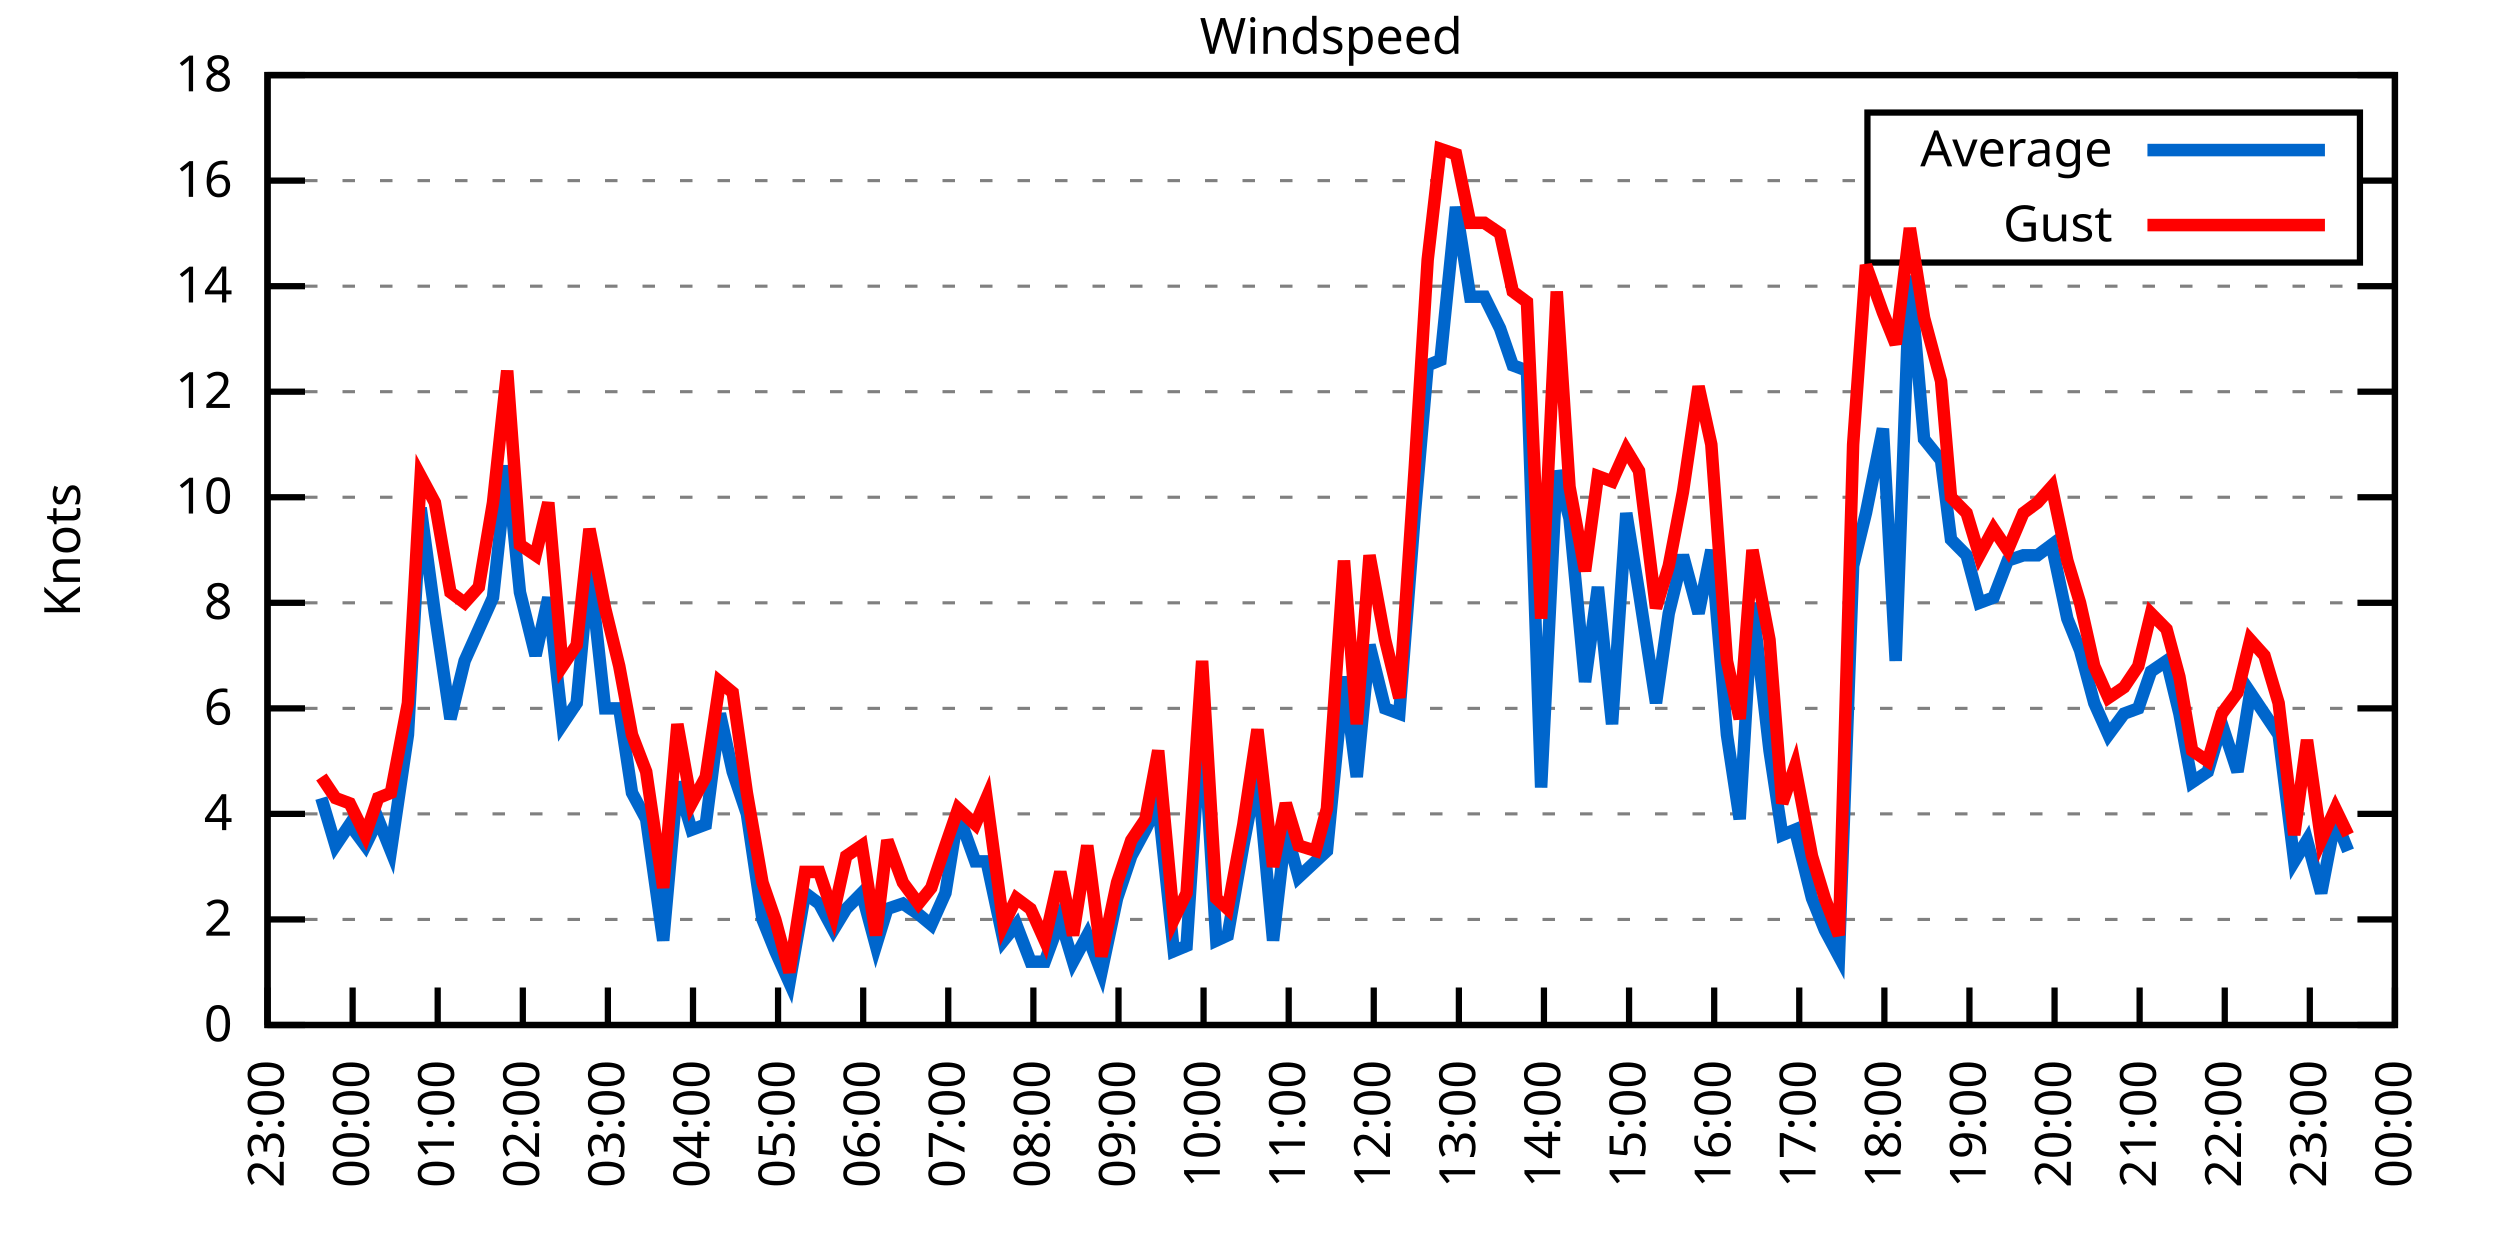
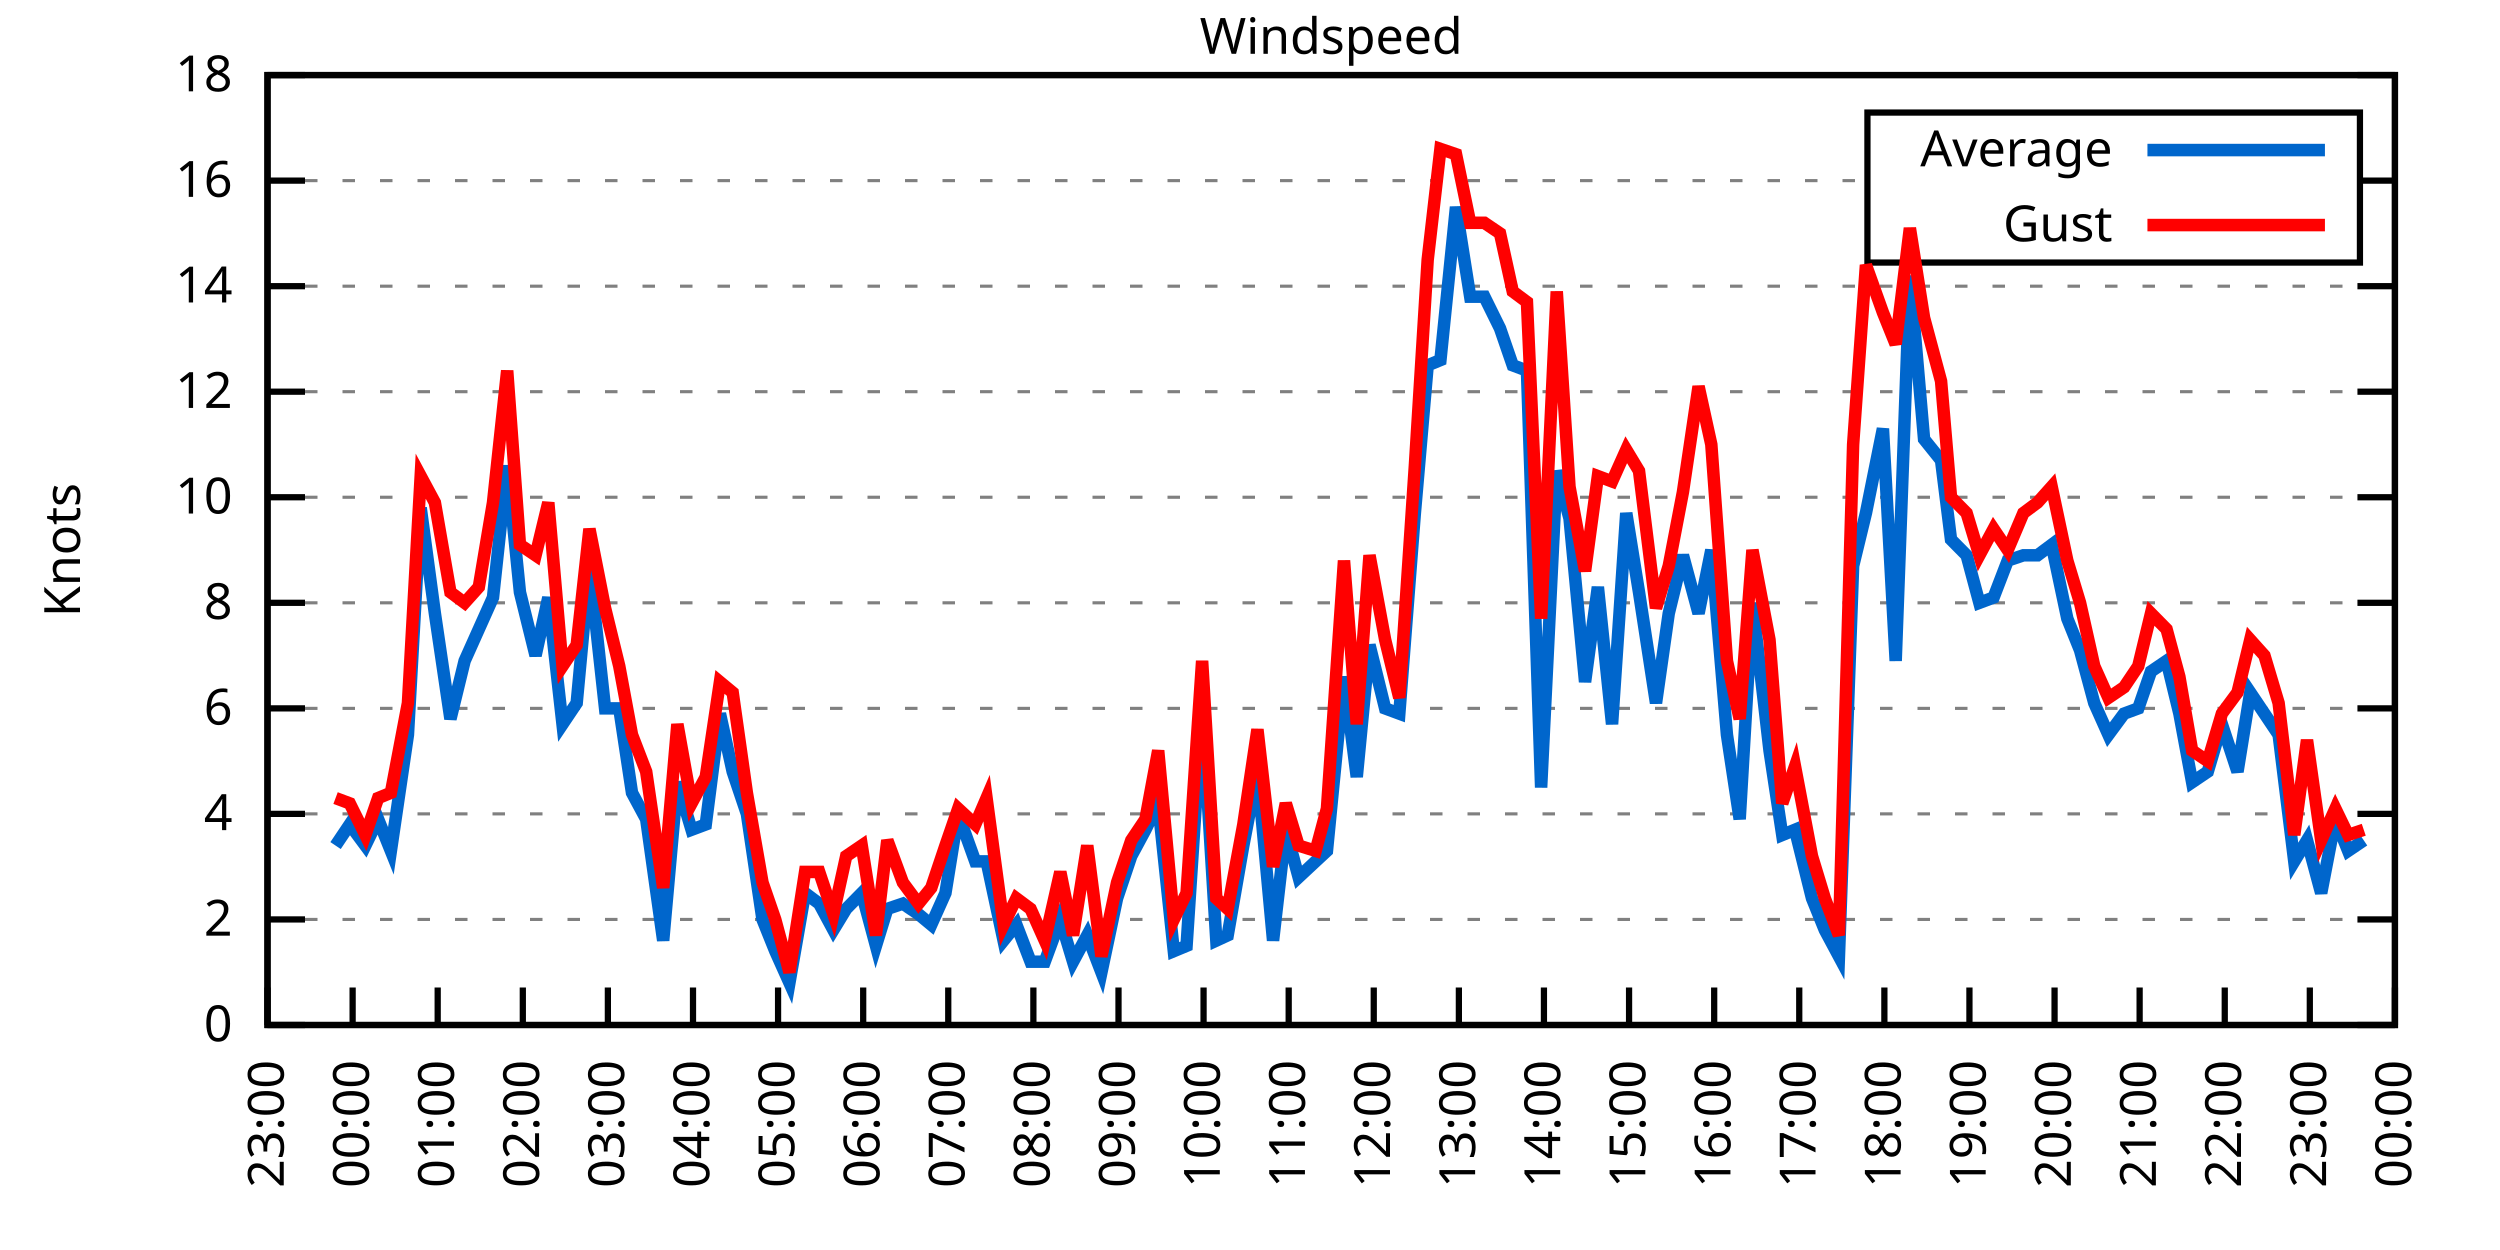
<svg xmlns="http://www.w3.org/2000/svg" xmlns:xlink="http://www.w3.org/1999/xlink" width="400" height="200" viewBox="0 0 400 200">
  <g id="gnuplot_canvas">
    <rect x="0" y="0" width="400" height="200" fill="none" />
    <defs>
      <circle id="gpDot" r="0.5" stroke-width="0.5" stroke="currentColor" />
      <path id="gpPt0" stroke-width="0.333" stroke="currentColor" d="M-1,0 h2 M0,-1 v2" />
      <path id="gpPt1" stroke-width="0.333" stroke="currentColor" d="M-1,-1 L1,1 M1,-1 L-1,1" />
      <path id="gpPt2" stroke-width="0.333" stroke="currentColor" d="M-1,0 L1,0 M0,-1 L0,1 M-1,-1 L1,1 M-1,1 L1,-1" />
      <rect id="gpPt3" stroke-width="0.333" stroke="currentColor" x="-1" y="-1" width="2" height="2" />
      <rect id="gpPt4" stroke-width="0.333" stroke="currentColor" fill="currentColor" x="-1" y="-1" width="2" height="2" />
      <circle id="gpPt5" stroke-width="0.333" stroke="currentColor" cx="0" cy="0" r="1" />
      <use xlink:href="#gpPt5" id="gpPt6" fill="currentColor" stroke="none" />
      <path id="gpPt7" stroke-width="0.333" stroke="currentColor" d="M0,-1.33 L-1.33,0.67 L1.33,0.67 z" />
      <use xlink:href="#gpPt7" id="gpPt8" fill="currentColor" stroke="none" />
      <use xlink:href="#gpPt7" id="gpPt9" stroke="currentColor" transform="rotate(180)" />
      <use xlink:href="#gpPt9" id="gpPt10" fill="currentColor" stroke="none" />
      <use xlink:href="#gpPt3" id="gpPt11" stroke="currentColor" transform="rotate(45)" />
      <use xlink:href="#gpPt11" id="gpPt12" fill="currentColor" stroke="none" />
      <path id="gpPt13" stroke-width="0.333" stroke="currentColor" d="M0,1.330 L1.265,0.411 L0.782,-1.067 L-0.782,-1.076 L-1.265,0.411 z" />
      <use xlink:href="#gpPt13" id="gpPt14" fill="currentColor" stroke="none" />
      <filter id="textbox" filterUnits="objectBoundingBox" x="0" y="0" height="1" width="1">
        <feFlood flood-color="white" flood-opacity="1" result="bgnd" />
        <feComposite in="SourceGraphic" in2="bgnd" operator="atop" />
      </filter>
      <filter id="greybox" filterUnits="objectBoundingBox" x="0" y="0" height="1" width="1">
        <feFlood flood-color="lightgrey" flood-opacity="1" result="grey" />
        <feComposite in="SourceGraphic" in2="grey" operator="atop" />
      </filter>
    </defs>
    <g fill="none" color="white" stroke="currentColor" stroke-width="1.00" stroke-linecap="butt" stroke-linejoin="miter">
</g>
    <g fill="none" color="black" stroke="currentColor" stroke-width="1.00" stroke-linecap="butt" stroke-linejoin="miter">
      <g stroke="none" shape-rendering="crispEdges">
        <polygon fill="rgb(255, 255, 255)" points="42.80,164.00 383.18,164.00 383.18,12.02 42.80,12.02 " />
      </g>
    </g>
    <g fill="none" color="black" stroke="currentColor" stroke-width="1.00" stroke-linecap="butt" stroke-linejoin="miter">
</g>
    <g fill="none" color="black" stroke="black" stroke-width="0.50" stroke-linecap="butt" stroke-linejoin="miter">
</g>
    <g fill="none" color="gray" stroke="currentColor" stroke-width="0.50" stroke-linecap="butt" stroke-linejoin="miter">
      <path stroke="gray" stroke-dasharray="2,4" class="gridline" d="M42.80,164.00 L383.19,164.00  " />
    </g>
    <g fill="none" color="gray" stroke="gray" stroke-width="1.00" stroke-linecap="butt" stroke-linejoin="miter">
</g>
    <g fill="none" color="black" stroke="currentColor" stroke-width="1.00" stroke-linecap="butt" stroke-linejoin="miter">
      <path stroke="black" d="M42.80,164.00 L48.80,164.00 M383.19,164.00 L377.19,164.00  " />
      <g transform="translate(37.20,166.60)" stroke="none" fill="black" font-family="Sans" font-size="8.00" text-anchor="end">
        <text>
          <tspan font-family="Sans"> 0</tspan>
        </text>
      </g>
    </g>
    <g fill="none" color="black" stroke="currentColor" stroke-width="1.00" stroke-linecap="butt" stroke-linejoin="miter">
</g>
    <g fill="none" color="black" stroke="black" stroke-width="0.50" stroke-linecap="butt" stroke-linejoin="miter">
</g>
    <g fill="none" color="gray" stroke="currentColor" stroke-width="0.50" stroke-linecap="butt" stroke-linejoin="miter">
      <path stroke="gray" stroke-dasharray="2,4" class="gridline" d="M42.80,147.11 L383.19,147.11  " />
    </g>
    <g fill="none" color="gray" stroke="gray" stroke-width="1.00" stroke-linecap="butt" stroke-linejoin="miter">
</g>
    <g fill="none" color="black" stroke="currentColor" stroke-width="1.00" stroke-linecap="butt" stroke-linejoin="miter">
      <path stroke="black" d="M42.80,147.11 L48.80,147.11 M383.19,147.11 L377.19,147.11  " />
      <g transform="translate(37.20,149.71)" stroke="none" fill="black" font-family="Sans" font-size="8.00" text-anchor="end">
        <text>
          <tspan font-family="Sans"> 2</tspan>
        </text>
      </g>
    </g>
    <g fill="none" color="black" stroke="currentColor" stroke-width="1.00" stroke-linecap="butt" stroke-linejoin="miter">
</g>
    <g fill="none" color="black" stroke="black" stroke-width="0.50" stroke-linecap="butt" stroke-linejoin="miter">
</g>
    <g fill="none" color="gray" stroke="currentColor" stroke-width="0.50" stroke-linecap="butt" stroke-linejoin="miter">
      <path stroke="gray" stroke-dasharray="2,4" class="gridline" d="M42.80,130.22 L383.19,130.22  " />
    </g>
    <g fill="none" color="gray" stroke="gray" stroke-width="1.00" stroke-linecap="butt" stroke-linejoin="miter">
</g>
    <g fill="none" color="black" stroke="currentColor" stroke-width="1.00" stroke-linecap="butt" stroke-linejoin="miter">
      <path stroke="black" d="M42.80,130.22 L48.80,130.22 M383.19,130.22 L377.19,130.22  " />
      <g transform="translate(37.20,132.82)" stroke="none" fill="black" font-family="Sans" font-size="8.00" text-anchor="end">
        <text>
          <tspan font-family="Sans"> 4</tspan>
        </text>
      </g>
    </g>
    <g fill="none" color="black" stroke="currentColor" stroke-width="1.00" stroke-linecap="butt" stroke-linejoin="miter">
</g>
    <g fill="none" color="black" stroke="black" stroke-width="0.50" stroke-linecap="butt" stroke-linejoin="miter">
</g>
    <g fill="none" color="gray" stroke="currentColor" stroke-width="0.50" stroke-linecap="butt" stroke-linejoin="miter">
      <path stroke="gray" stroke-dasharray="2,4" class="gridline" d="M42.80,113.34 L383.19,113.34  " />
    </g>
    <g fill="none" color="gray" stroke="gray" stroke-width="1.00" stroke-linecap="butt" stroke-linejoin="miter">
</g>
    <g fill="none" color="black" stroke="currentColor" stroke-width="1.00" stroke-linecap="butt" stroke-linejoin="miter">
      <path stroke="black" d="M42.80,113.34 L48.80,113.34 M383.19,113.34 L377.19,113.34  " />
      <g transform="translate(37.20,115.94)" stroke="none" fill="black" font-family="Sans" font-size="8.00" text-anchor="end">
        <text>
          <tspan font-family="Sans"> 6</tspan>
        </text>
      </g>
    </g>
    <g fill="none" color="black" stroke="currentColor" stroke-width="1.00" stroke-linecap="butt" stroke-linejoin="miter">
</g>
    <g fill="none" color="black" stroke="black" stroke-width="0.50" stroke-linecap="butt" stroke-linejoin="miter">
</g>
    <g fill="none" color="gray" stroke="currentColor" stroke-width="0.50" stroke-linecap="butt" stroke-linejoin="miter">
      <path stroke="gray" stroke-dasharray="2,4" class="gridline" d="M42.80,96.45 L383.19,96.45  " />
    </g>
    <g fill="none" color="gray" stroke="gray" stroke-width="1.00" stroke-linecap="butt" stroke-linejoin="miter">
</g>
    <g fill="none" color="black" stroke="currentColor" stroke-width="1.00" stroke-linecap="butt" stroke-linejoin="miter">
      <path stroke="black" d="M42.80,96.45 L48.80,96.45 M383.19,96.45 L377.19,96.45  " />
      <g transform="translate(37.20,99.05)" stroke="none" fill="black" font-family="Sans" font-size="8.00" text-anchor="end">
        <text>
          <tspan font-family="Sans"> 8</tspan>
        </text>
      </g>
    </g>
    <g fill="none" color="black" stroke="currentColor" stroke-width="1.00" stroke-linecap="butt" stroke-linejoin="miter">
</g>
    <g fill="none" color="black" stroke="black" stroke-width="0.50" stroke-linecap="butt" stroke-linejoin="miter">
</g>
    <g fill="none" color="gray" stroke="currentColor" stroke-width="0.50" stroke-linecap="butt" stroke-linejoin="miter">
      <path stroke="gray" stroke-dasharray="2,4" class="gridline" d="M42.80,79.56 L383.19,79.56  " />
    </g>
    <g fill="none" color="gray" stroke="gray" stroke-width="1.00" stroke-linecap="butt" stroke-linejoin="miter">
</g>
    <g fill="none" color="black" stroke="currentColor" stroke-width="1.00" stroke-linecap="butt" stroke-linejoin="miter">
      <path stroke="black" d="M42.80,79.56 L48.80,79.56 M383.19,79.56 L377.19,79.56  " />
      <g transform="translate(37.20,82.16)" stroke="none" fill="black" font-family="Sans" font-size="8.00" text-anchor="end">
        <text>
          <tspan font-family="Sans"> 10</tspan>
        </text>
      </g>
    </g>
    <g fill="none" color="black" stroke="currentColor" stroke-width="1.00" stroke-linecap="butt" stroke-linejoin="miter">
</g>
    <g fill="none" color="black" stroke="black" stroke-width="0.50" stroke-linecap="butt" stroke-linejoin="miter">
</g>
    <g fill="none" color="gray" stroke="currentColor" stroke-width="0.50" stroke-linecap="butt" stroke-linejoin="miter">
      <path stroke="gray" stroke-dasharray="2,4" class="gridline" d="M42.80,62.67 L383.19,62.67  " />
    </g>
    <g fill="none" color="gray" stroke="gray" stroke-width="1.00" stroke-linecap="butt" stroke-linejoin="miter">
</g>
    <g fill="none" color="black" stroke="currentColor" stroke-width="1.00" stroke-linecap="butt" stroke-linejoin="miter">
      <path stroke="black" d="M42.80,62.67 L48.80,62.67 M383.19,62.67 L377.19,62.67  " />
      <g transform="translate(37.20,65.27)" stroke="none" fill="black" font-family="Sans" font-size="8.00" text-anchor="end">
        <text>
          <tspan font-family="Sans"> 12</tspan>
        </text>
      </g>
    </g>
    <g fill="none" color="black" stroke="currentColor" stroke-width="1.00" stroke-linecap="butt" stroke-linejoin="miter">
</g>
    <g fill="none" color="black" stroke="black" stroke-width="0.50" stroke-linecap="butt" stroke-linejoin="miter">
</g>
    <g fill="none" color="gray" stroke="currentColor" stroke-width="0.50" stroke-linecap="butt" stroke-linejoin="miter">
      <path stroke="gray" stroke-dasharray="2,4" class="gridline" d="M42.80,45.79 L383.19,45.79  " />
    </g>
    <g fill="none" color="gray" stroke="gray" stroke-width="1.00" stroke-linecap="butt" stroke-linejoin="miter">
</g>
    <g fill="none" color="black" stroke="currentColor" stroke-width="1.00" stroke-linecap="butt" stroke-linejoin="miter">
      <path stroke="black" d="M42.80,45.79 L48.80,45.79 M383.19,45.79 L377.19,45.79  " />
      <g transform="translate(37.20,48.39)" stroke="none" fill="black" font-family="Sans" font-size="8.00" text-anchor="end">
        <text>
          <tspan font-family="Sans"> 14</tspan>
        </text>
      </g>
    </g>
    <g fill="none" color="black" stroke="currentColor" stroke-width="1.00" stroke-linecap="butt" stroke-linejoin="miter">
</g>
    <g fill="none" color="black" stroke="black" stroke-width="0.50" stroke-linecap="butt" stroke-linejoin="miter">
</g>
    <g fill="none" color="gray" stroke="currentColor" stroke-width="0.50" stroke-linecap="butt" stroke-linejoin="miter">
      <path stroke="gray" stroke-dasharray="2,4" class="gridline" d="M42.80,28.90 L298.79,28.90 M377.59,28.90 L383.19,28.90  " />
    </g>
    <g fill="none" color="gray" stroke="gray" stroke-width="1.00" stroke-linecap="butt" stroke-linejoin="miter">
</g>
    <g fill="none" color="black" stroke="currentColor" stroke-width="1.00" stroke-linecap="butt" stroke-linejoin="miter">
      <path stroke="black" d="M42.80,28.90 L48.80,28.90 M383.19,28.90 L377.19,28.90  " />
      <g transform="translate(37.20,31.50)" stroke="none" fill="black" font-family="Sans" font-size="8.00" text-anchor="end">
        <text>
          <tspan font-family="Sans"> 16</tspan>
        </text>
      </g>
    </g>
    <g fill="none" color="black" stroke="currentColor" stroke-width="1.00" stroke-linecap="butt" stroke-linejoin="miter">
</g>
    <g fill="none" color="black" stroke="black" stroke-width="0.50" stroke-linecap="butt" stroke-linejoin="miter">
</g>
    <g fill="none" color="gray" stroke="currentColor" stroke-width="0.50" stroke-linecap="butt" stroke-linejoin="miter">
      <path stroke="gray" stroke-dasharray="2,4" class="gridline" d="M42.80,12.01 L383.19,12.01  " />
    </g>
    <g fill="none" color="gray" stroke="gray" stroke-width="1.00" stroke-linecap="butt" stroke-linejoin="miter">
</g>
    <g fill="none" color="black" stroke="currentColor" stroke-width="1.00" stroke-linecap="butt" stroke-linejoin="miter">
      <path stroke="black" d="M42.80,12.01 L48.80,12.01 M383.19,12.01 L377.19,12.01  " />
      <g transform="translate(37.20,14.61)" stroke="none" fill="black" font-family="Sans" font-size="8.00" text-anchor="end">
        <text>
          <tspan font-family="Sans"> 18</tspan>
        </text>
      </g>
    </g>
    <g fill="none" color="black" stroke="currentColor" stroke-width="1.00" stroke-linecap="butt" stroke-linejoin="miter">
      <path stroke="black" d="M42.80,164.00 L42.80,158.00  " />
      <g transform="translate(45.40,169.60) rotate(270.00)" stroke="none" fill="black" font-family="Sans" font-size="8.00" text-anchor="end">
        <text>
          <tspan font-family="Sans">23:00</tspan>
        </text>
      </g>
    </g>
    <g fill="none" color="black" stroke="currentColor" stroke-width="1.00" stroke-linecap="butt" stroke-linejoin="miter">
      <path stroke="black" d="M56.42,164.00 L56.42,158.00  " />
      <g transform="translate(59.02,169.60) rotate(270.00)" stroke="none" fill="black" font-family="Sans" font-size="8.00" text-anchor="end">
        <text>
          <tspan font-family="Sans">00:00</tspan>
        </text>
      </g>
    </g>
    <g fill="none" color="black" stroke="currentColor" stroke-width="1.00" stroke-linecap="butt" stroke-linejoin="miter">
      <path stroke="black" d="M70.03,164.00 L70.03,158.00  " />
      <g transform="translate(72.63,169.60) rotate(270.00)" stroke="none" fill="black" font-family="Sans" font-size="8.00" text-anchor="end">
        <text>
          <tspan font-family="Sans">01:00</tspan>
        </text>
      </g>
    </g>
    <g fill="none" color="black" stroke="currentColor" stroke-width="1.00" stroke-linecap="butt" stroke-linejoin="miter">
      <path stroke="black" d="M83.65,164.00 L83.65,158.00  " />
      <g transform="translate(86.25,169.60) rotate(270.00)" stroke="none" fill="black" font-family="Sans" font-size="8.00" text-anchor="end">
        <text>
          <tspan font-family="Sans">02:00</tspan>
        </text>
      </g>
    </g>
    <g fill="none" color="black" stroke="currentColor" stroke-width="1.00" stroke-linecap="butt" stroke-linejoin="miter">
      <path stroke="black" d="M97.26,164.00 L97.26,158.00  " />
      <g transform="translate(99.86,169.60) rotate(270.00)" stroke="none" fill="black" font-family="Sans" font-size="8.00" text-anchor="end">
        <text>
          <tspan font-family="Sans">03:00</tspan>
        </text>
      </g>
    </g>
    <g fill="none" color="black" stroke="currentColor" stroke-width="1.00" stroke-linecap="butt" stroke-linejoin="miter">
      <path stroke="black" d="M110.88,164.00 L110.88,158.00  " />
      <g transform="translate(113.48,169.60) rotate(270.00)" stroke="none" fill="black" font-family="Sans" font-size="8.00" text-anchor="end">
        <text>
          <tspan font-family="Sans">04:00</tspan>
        </text>
      </g>
    </g>
    <g fill="none" color="black" stroke="currentColor" stroke-width="1.00" stroke-linecap="butt" stroke-linejoin="miter">
      <path stroke="black" d="M124.49,164.00 L124.49,158.00  " />
      <g transform="translate(127.09,169.60) rotate(270.00)" stroke="none" fill="black" font-family="Sans" font-size="8.00" text-anchor="end">
        <text>
          <tspan font-family="Sans">05:00</tspan>
        </text>
      </g>
    </g>
    <g fill="none" color="black" stroke="currentColor" stroke-width="1.00" stroke-linecap="butt" stroke-linejoin="miter">
      <path stroke="black" d="M138.11,164.00 L138.11,158.00  " />
      <g transform="translate(140.71,169.60) rotate(270.00)" stroke="none" fill="black" font-family="Sans" font-size="8.00" text-anchor="end">
        <text>
          <tspan font-family="Sans">06:00</tspan>
        </text>
      </g>
    </g>
    <g fill="none" color="black" stroke="currentColor" stroke-width="1.00" stroke-linecap="butt" stroke-linejoin="miter">
      <path stroke="black" d="M151.72,164.00 L151.72,158.00  " />
      <g transform="translate(154.32,169.60) rotate(270.00)" stroke="none" fill="black" font-family="Sans" font-size="8.00" text-anchor="end">
        <text>
          <tspan font-family="Sans">07:00</tspan>
        </text>
      </g>
    </g>
    <g fill="none" color="black" stroke="currentColor" stroke-width="1.00" stroke-linecap="butt" stroke-linejoin="miter">
      <path stroke="black" d="M165.34,164.00 L165.34,158.00  " />
      <g transform="translate(167.94,169.60) rotate(270.00)" stroke="none" fill="black" font-family="Sans" font-size="8.00" text-anchor="end">
        <text>
          <tspan font-family="Sans">08:00</tspan>
        </text>
      </g>
    </g>
    <g fill="none" color="black" stroke="currentColor" stroke-width="1.00" stroke-linecap="butt" stroke-linejoin="miter">
      <path stroke="black" d="M178.96,164.00 L178.96,158.00  " />
      <g transform="translate(181.56,169.60) rotate(270.00)" stroke="none" fill="black" font-family="Sans" font-size="8.00" text-anchor="end">
        <text>
          <tspan font-family="Sans">09:00</tspan>
        </text>
      </g>
    </g>
    <g fill="none" color="black" stroke="currentColor" stroke-width="1.00" stroke-linecap="butt" stroke-linejoin="miter">
      <path stroke="black" d="M192.57,164.00 L192.57,158.00  " />
      <g transform="translate(195.17,169.60) rotate(270.00)" stroke="none" fill="black" font-family="Sans" font-size="8.00" text-anchor="end">
        <text>
          <tspan font-family="Sans">10:00</tspan>
        </text>
      </g>
    </g>
    <g fill="none" color="black" stroke="currentColor" stroke-width="1.00" stroke-linecap="butt" stroke-linejoin="miter">
      <path stroke="black" d="M206.19,164.00 L206.19,158.00  " />
      <g transform="translate(208.79,169.60) rotate(270.00)" stroke="none" fill="black" font-family="Sans" font-size="8.00" text-anchor="end">
        <text>
          <tspan font-family="Sans">11:00</tspan>
        </text>
      </g>
    </g>
    <g fill="none" color="black" stroke="currentColor" stroke-width="1.00" stroke-linecap="butt" stroke-linejoin="miter">
      <path stroke="black" d="M219.80,164.00 L219.80,158.00  " />
      <g transform="translate(222.40,169.60) rotate(270.00)" stroke="none" fill="black" font-family="Sans" font-size="8.00" text-anchor="end">
        <text>
          <tspan font-family="Sans">12:00</tspan>
        </text>
      </g>
    </g>
    <g fill="none" color="black" stroke="currentColor" stroke-width="1.00" stroke-linecap="butt" stroke-linejoin="miter">
      <path stroke="black" d="M233.42,164.00 L233.42,158.00  " />
      <g transform="translate(236.02,169.60) rotate(270.00)" stroke="none" fill="black" font-family="Sans" font-size="8.00" text-anchor="end">
        <text>
          <tspan font-family="Sans">13:00</tspan>
        </text>
      </g>
    </g>
    <g fill="none" color="black" stroke="currentColor" stroke-width="1.00" stroke-linecap="butt" stroke-linejoin="miter">
      <path stroke="black" d="M247.03,164.00 L247.03,158.00  " />
      <g transform="translate(249.63,169.60) rotate(270.00)" stroke="none" fill="black" font-family="Sans" font-size="8.00" text-anchor="end">
        <text>
          <tspan font-family="Sans">14:00</tspan>
        </text>
      </g>
    </g>
    <g fill="none" color="black" stroke="currentColor" stroke-width="1.00" stroke-linecap="butt" stroke-linejoin="miter">
      <path stroke="black" d="M260.65,164.00 L260.65,158.00  " />
      <g transform="translate(263.25,169.60) rotate(270.00)" stroke="none" fill="black" font-family="Sans" font-size="8.00" text-anchor="end">
        <text>
          <tspan font-family="Sans">15:00</tspan>
        </text>
      </g>
    </g>
    <g fill="none" color="black" stroke="currentColor" stroke-width="1.00" stroke-linecap="butt" stroke-linejoin="miter">
      <path stroke="black" d="M274.27,164.00 L274.27,158.00  " />
      <g transform="translate(276.87,169.60) rotate(270.00)" stroke="none" fill="black" font-family="Sans" font-size="8.00" text-anchor="end">
        <text>
          <tspan font-family="Sans">16:00</tspan>
        </text>
      </g>
    </g>
    <g fill="none" color="black" stroke="currentColor" stroke-width="1.00" stroke-linecap="butt" stroke-linejoin="miter">
      <path stroke="black" d="M287.88,164.00 L287.88,158.00  " />
      <g transform="translate(290.48,169.60) rotate(270.00)" stroke="none" fill="black" font-family="Sans" font-size="8.00" text-anchor="end">
        <text>
          <tspan font-family="Sans">17:00</tspan>
        </text>
      </g>
    </g>
    <g fill="none" color="black" stroke="currentColor" stroke-width="1.00" stroke-linecap="butt" stroke-linejoin="miter">
      <path stroke="black" d="M301.50,164.00 L301.50,158.00  " />
      <g transform="translate(304.10,169.60) rotate(270.00)" stroke="none" fill="black" font-family="Sans" font-size="8.00" text-anchor="end">
        <text>
          <tspan font-family="Sans">18:00</tspan>
        </text>
      </g>
    </g>
    <g fill="none" color="black" stroke="currentColor" stroke-width="1.00" stroke-linecap="butt" stroke-linejoin="miter">
      <path stroke="black" d="M315.11,164.00 L315.11,158.00  " />
      <g transform="translate(317.71,169.60) rotate(270.00)" stroke="none" fill="black" font-family="Sans" font-size="8.00" text-anchor="end">
        <text>
          <tspan font-family="Sans">19:00</tspan>
        </text>
      </g>
    </g>
    <g fill="none" color="black" stroke="currentColor" stroke-width="1.00" stroke-linecap="butt" stroke-linejoin="miter">
      <path stroke="black" d="M328.73,164.00 L328.73,158.00  " />
      <g transform="translate(331.33,169.60) rotate(270.00)" stroke="none" fill="black" font-family="Sans" font-size="8.00" text-anchor="end">
        <text>
          <tspan font-family="Sans">20:00</tspan>
        </text>
      </g>
    </g>
    <g fill="none" color="black" stroke="currentColor" stroke-width="1.00" stroke-linecap="butt" stroke-linejoin="miter">
      <path stroke="black" d="M342.34,164.00 L342.34,158.00  " />
      <g transform="translate(344.94,169.60) rotate(270.00)" stroke="none" fill="black" font-family="Sans" font-size="8.00" text-anchor="end">
        <text>
          <tspan font-family="Sans">21:00</tspan>
        </text>
      </g>
    </g>
    <g fill="none" color="black" stroke="currentColor" stroke-width="1.00" stroke-linecap="butt" stroke-linejoin="miter">
      <path stroke="black" d="M355.96,164.00 L355.96,158.00  " />
      <g transform="translate(358.56,169.60) rotate(270.00)" stroke="none" fill="black" font-family="Sans" font-size="8.00" text-anchor="end">
        <text>
          <tspan font-family="Sans">22:00</tspan>
        </text>
      </g>
    </g>
    <g fill="none" color="black" stroke="currentColor" stroke-width="1.00" stroke-linecap="butt" stroke-linejoin="miter">
      <path stroke="black" d="M369.57,164.00 L369.57,158.00  " />
      <g transform="translate(372.17,169.60) rotate(270.00)" stroke="none" fill="black" font-family="Sans" font-size="8.00" text-anchor="end">
        <text>
          <tspan font-family="Sans">23:00</tspan>
        </text>
      </g>
    </g>
    <g fill="none" color="black" stroke="currentColor" stroke-width="1.00" stroke-linecap="butt" stroke-linejoin="miter">
      <path stroke="black" d="M383.19,164.00 L383.19,158.00  " />
      <g transform="translate(385.79,169.60) rotate(270.00)" stroke="none" fill="black" font-family="Sans" font-size="8.00" text-anchor="end">
        <text>
          <tspan font-family="Sans">00:00</tspan>
        </text>
      </g>
    </g>
    <g fill="none" color="black" stroke="currentColor" stroke-width="1.00" stroke-linecap="butt" stroke-linejoin="miter">
</g>
    <g fill="none" color="black" stroke="currentColor" stroke-width="1.00" stroke-linecap="butt" stroke-linejoin="miter">
      <path stroke="black" d="M42.80,12.01 L42.80,164.00 L383.19,164.00 L383.19,12.01 L42.80,12.01 Z  " />
    </g>
    <g fill="none" color="black" stroke="currentColor" stroke-width="1.00" stroke-linecap="butt" stroke-linejoin="miter">
</g>
    <g fill="none" color="black" stroke="currentColor" stroke-width="1.00" stroke-linecap="butt" stroke-linejoin="miter">
      <path stroke="black" d="M298.79,42.01 L298.79,18.01 L377.59,18.01 L377.59,42.01 L298.79,42.01 Z  " />
    </g>
    <g id="Windspeed_plot_1">
      <g fill="none" color="white" stroke="black" stroke-width="2.00" stroke-linecap="butt" stroke-linejoin="miter">
</g>
      <g fill="none" color="black" stroke="currentColor" stroke-width="2.00" stroke-linecap="butt" stroke-linejoin="miter">
        <g transform="translate(337.99,26.61)" stroke="none" fill="black" font-family="Sans" font-size="8.00" text-anchor="end">
          <text>
            <tspan font-family="Sans">Average</tspan>
          </text>
        </g>
      </g>
      <g fill="none" color="black" stroke="currentColor" stroke-width="2.00" stroke-linecap="butt" stroke-linejoin="miter">
-         <path stroke="rgb(  0, 102, 204)" d="M343.59,24.01 L371.99,24.01 M51.42,127.69 L53.69,135.29 L55.96,131.91 L58.46,135.29 L60.50,131.07 L62.54,136.14   L65.27,117.56 L67.31,81.25 L69.58,98.14 L72.07,115.03 L74.34,105.74 L76.61,100.67 L78.88,95.60 L81.15,74.49   L83.19,94.76 L85.69,104.89 L87.73,95.60 L90.00,115.87 L92.27,112.49 L94.31,90.54 L96.81,113.34 L99.08,113.34   L101.12,126.85 L103.39,131.07 L106.11,150.49 L108.38,125.16 L110.65,132.76 L112.92,131.91 L115.19,114.18 L117.23,123.47   L119.50,130.22 L122.00,147.11 L124.04,152.18 L126.31,157.24 L128.81,142.89 L131.07,144.58 L133.34,148.80 L135.39,145.42   L137.88,142.89 L140.15,151.33 L141.97,145.42 L144.46,144.58 L146.96,146.27 L149.00,147.96 L151.27,142.89 L153.31,130.22   L156.04,137.82 L157.85,137.82 L160.57,150.49 L162.62,147.96 L164.89,153.87 L167.16,153.87 L169.65,147.11 L171.69,153.87   L173.96,149.65 L176.23,155.56 L178.73,143.73 L181.00,136.98 L183.27,132.76 L185.31,128.54 L187.81,152.18 L189.85,151.33   L192.34,113.34 L194.61,150.49 L196.43,149.65 L198.93,135.29 L201.19,123.47 L203.69,150.49 L205.73,132.76 L207.78,140.36   L210.50,137.82 L212.31,136.14 L215.04,108.27 L217.08,124.31 L219.12,103.20 L221.62,113.34 L223.89,114.18 L226.38,82.09   L228.43,58.45 L230.47,57.61 L232.96,33.12 L235.23,47.47 L237.50,47.47 L240.00,52.54 L242.04,58.45 L244.31,59.30   L246.58,126.00 L249.08,75.34 L251.12,82.94 L253.61,109.11 L255.66,93.92 L257.93,115.87 L260.20,82.09 L262.24,94.76   L264.96,112.49 L267.00,98.14 L269.27,88.85 L271.77,98.14 L273.81,88.00 L276.31,117.56 L278.35,131.07 L280.39,96.45   L283.12,120.09 L285.16,133.60 L287.20,132.76 L289.92,143.73 L291.97,148.80 L294.23,153.02 L296.50,90.54 L298.55,82.09   L301.27,68.58 L303.31,105.74 L305.58,44.10 L307.85,70.27 L310.57,73.65 L312.16,86.32 L314.66,88.85 L316.70,96.45   L318.97,95.60 L321.24,89.69 L323.74,88.85 L326.00,88.85 L328.27,87.16 L330.77,98.98 L332.81,104.05 L335.08,112.49   L337.35,117.56 L339.85,114.18 L342.12,113.34 L344.16,107.43 L346.65,105.74 L348.70,114.18 L350.74,125.16 L353.24,123.47   L355.50,115.87 L358.00,123.47 L360.04,110.80 L362.31,114.18 L364.58,117.56 L367.08,137.82 L369.12,134.45 L371.39,142.89   L373.66,131.07 L375.70,136.14  " />
+         <path stroke="rgb(  0, 102, 204)" d="M343.59,24.01 L371.99,24.01 M53.69,135.29 L55.96,131.91 L58.46,135.29 L60.50,131.07 L62.54,136.14 L65.27,117.56   L67.31,81.25 L69.58,98.14 L72.07,115.03 L74.34,105.74 L76.61,100.67 L78.88,95.60 L81.15,74.49 L83.19,94.76   L85.69,104.89 L87.73,95.60 L90.00,115.87 L92.27,112.49 L94.31,90.54 L96.81,113.34 L99.08,113.34 L101.12,126.85   L103.39,131.07 L106.11,150.49 L108.38,125.16 L110.65,132.76 L112.92,131.91 L115.19,114.18 L117.23,123.47 L119.50,130.22   L122.00,147.11 L124.04,152.18 L126.31,157.24 L128.81,142.89 L131.07,144.58 L133.34,148.80 L135.39,145.42 L137.88,142.89   L140.15,151.33 L141.97,145.42 L144.46,144.58 L146.96,146.27 L149.00,147.96 L151.27,142.89 L153.31,130.22 L156.04,137.82   L157.85,137.82 L160.57,150.49 L162.62,147.96 L164.89,153.87 L167.16,153.87 L169.65,147.11 L171.69,153.87 L173.96,149.65   L176.23,155.56 L178.73,143.73 L181.00,136.98 L183.27,132.76 L185.31,128.54 L187.81,152.18 L189.85,151.33 L192.34,113.34   L194.61,150.49 L196.43,149.65 L198.93,135.29 L201.19,123.47 L203.69,150.49 L205.73,132.76 L207.78,140.36 L210.50,137.82   L212.31,136.14 L215.04,108.27 L217.08,124.31 L219.12,103.20 L221.62,113.34 L223.89,114.18 L226.38,82.09 L228.43,58.45   L230.47,57.61 L232.96,33.12 L235.23,47.47 L237.50,47.47 L240.00,52.54 L242.04,58.45 L244.31,59.30 L246.58,126.00   L249.08,75.34 L251.12,82.94 L253.61,109.11 L255.66,93.92 L257.93,115.87 L260.20,82.09 L262.24,94.76 L264.96,112.49   L267.00,98.14 L269.27,88.85 L271.77,98.14 L273.81,88.00 L276.31,117.56 L278.35,131.07 L280.39,96.45 L283.12,120.09   L285.16,133.60 L287.20,132.76 L289.92,143.73 L291.97,148.80 L294.23,153.02 L296.50,90.54 L298.55,82.09 L301.27,68.58   L303.31,105.74 L305.58,44.10 L307.85,70.27 L310.57,73.65 L312.16,86.32 L314.66,88.85 L316.70,96.45 L318.97,95.60   L321.24,89.69 L323.74,88.85 L326.00,88.85 L328.27,87.16 L330.77,98.98 L332.81,104.05 L335.08,112.49 L337.35,117.56   L339.85,114.18 L342.12,113.34 L344.16,107.43 L346.65,105.74 L348.70,114.18 L350.74,125.16 L353.24,123.47 L355.50,115.87   L358.00,123.47 L360.04,110.80 L362.31,114.18 L364.58,117.56 L367.08,137.82 L369.12,134.45 L371.39,142.89 L373.66,131.07   L375.70,136.14 L378.20,134.45  " />
      </g>
    </g>
    <g id="Windspeed_plot_2">
      <g fill="none" color="black" stroke="currentColor" stroke-width="2.00" stroke-linecap="butt" stroke-linejoin="miter">
        <g transform="translate(337.99,38.61)" stroke="none" fill="black" font-family="Sans" font-size="8.00" text-anchor="end">
          <text>
            <tspan font-family="Sans">Gust</tspan>
          </text>
        </g>
      </g>
      <g fill="none" color="black" stroke="currentColor" stroke-width="2.00" stroke-linecap="butt" stroke-linejoin="miter">
-         <path stroke="rgb(255,   0,   0)" d="M343.59,36.01 L371.99,36.01 M51.42,124.31 L53.69,127.69 L55.96,128.54 L58.46,133.60 L60.50,127.69 L62.54,126.85   L65.27,112.49 L67.31,76.18 L69.58,80.41 L72.07,94.76 L74.34,96.45 L76.61,93.92 L78.88,80.41 L81.15,59.30   L83.19,87.16 L85.69,88.85 L87.73,80.41 L90.00,106.58 L92.27,103.20 L94.31,84.63 L96.81,97.29 L99.08,106.58   L101.12,117.56 L103.39,123.47 L106.11,142.05 L108.38,115.87 L110.65,128.54 L112.92,124.31 L115.19,109.11 L117.23,110.80   L119.50,126.85 L122.00,141.20 L124.04,147.11 L126.31,155.56 L128.81,139.51 L131.07,139.51 L133.34,146.27 L135.39,136.98   L137.88,135.29 L140.15,149.65 L141.97,134.45 L144.46,141.20 L146.96,144.58 L149.00,142.05 L151.27,135.29 L153.31,129.38   L156.04,131.91 L157.85,127.69 L160.57,147.96 L162.62,143.73 L164.89,145.42 L167.16,150.49 L169.65,139.51 L171.69,149.65   L173.96,135.29 L176.23,153.02 L178.73,141.20 L181.00,134.45 L183.27,131.07 L185.31,120.09 L187.81,147.11 L189.85,142.89   L192.34,105.74 L194.61,143.73 L196.43,145.42 L198.93,131.91 L201.19,116.71 L203.69,138.67 L205.73,128.54 L207.78,135.29   L210.50,136.14 L212.31,129.38 L215.04,89.69 L217.08,115.87 L219.12,88.85 L221.62,102.36 L223.89,111.65 L226.38,74.49   L228.43,41.56 L230.47,23.83 L232.96,24.68 L235.23,35.65 L237.50,35.65 L240.00,37.34 L242.04,46.63 L244.31,48.32   L246.58,98.98 L249.08,46.63 L251.12,77.87 L253.61,91.38 L255.66,76.18 L257.93,77.03 L260.20,71.96 L262.24,75.34   L264.96,97.29 L267.00,90.54 L269.27,78.72 L271.77,61.83 L273.81,71.12 L276.31,105.74 L278.35,115.03 L280.39,88.00   L283.12,102.36 L285.16,128.54 L287.20,122.62 L289.92,136.98 L291.97,143.73 L294.23,149.65 L296.50,71.12 L298.55,42.41   L301.27,50.01 L303.31,55.07 L305.58,36.50 L307.85,50.85 L310.57,60.98 L312.16,79.56 L314.66,82.09 L316.70,88.85   L318.97,84.63 L321.24,88.00 L323.74,82.09 L326.00,80.41 L328.27,77.87 L330.77,89.69 L332.81,96.45 L335.08,106.58   L337.35,111.65 L339.85,109.96 L342.12,106.58 L344.16,98.14 L346.65,100.67 L348.70,108.27 L350.74,120.09 L353.24,121.78   L355.50,114.18 L358.00,110.80 L360.04,102.36 L362.31,104.89 L364.58,112.49 L367.08,133.60 L369.12,118.40 L371.39,134.45   L373.66,129.38 L375.70,133.60  " />
+         <path stroke="rgb(255,   0,   0)" d="M343.59,36.01 L371.99,36.01 M53.69,127.69 L55.96,128.54 L58.46,133.60 L60.50,127.69 L62.54,126.85 L65.27,112.49   L67.31,76.18 L69.58,80.41 L72.07,94.76 L74.34,96.45 L76.61,93.92 L78.88,80.41 L81.15,59.30 L83.19,87.16   L85.69,88.85 L87.73,80.41 L90.00,106.58 L92.27,103.20 L94.31,84.63 L96.81,97.29 L99.08,106.58 L101.12,117.56   L103.39,123.47 L106.11,142.05 L108.38,115.87 L110.65,128.54 L112.92,124.31 L115.19,109.11 L117.23,110.80 L119.50,126.85   L122.00,141.20 L124.04,147.11 L126.31,155.56 L128.81,139.51 L131.07,139.51 L133.34,146.27 L135.39,136.98 L137.88,135.29   L140.15,149.65 L141.97,134.45 L144.46,141.20 L146.96,144.58 L149.00,142.05 L151.27,135.29 L153.31,129.38 L156.04,131.91   L157.85,127.69 L160.57,147.96 L162.62,143.73 L164.89,145.42 L167.16,150.49 L169.65,139.51 L171.69,149.65 L173.96,135.29   L176.23,153.02 L178.73,141.20 L181.00,134.45 L183.27,131.07 L185.31,120.09 L187.81,147.11 L189.85,142.89 L192.34,105.74   L194.61,143.73 L196.43,145.42 L198.93,131.91 L201.19,116.71 L203.69,138.67 L205.73,128.54 L207.78,135.29 L210.50,136.14   L212.31,129.38 L215.04,89.69 L217.08,115.87 L219.12,88.85 L221.62,102.36 L223.89,111.65 L226.38,74.49 L228.43,41.56   L230.47,23.83 L232.96,24.68 L235.23,35.65 L237.50,35.65 L240.00,37.34 L242.04,46.63 L244.31,48.32 L246.58,98.98   L249.08,46.63 L251.12,77.87 L253.61,91.38 L255.66,76.18 L257.93,77.03 L260.20,71.96 L262.24,75.34 L264.96,97.29   L267.00,90.54 L269.27,78.72 L271.77,61.83 L273.81,71.12 L276.31,105.74 L278.35,115.03 L280.39,88.00 L283.12,102.36   L285.16,128.54 L287.20,122.62 L289.92,136.98 L291.97,143.73 L294.23,149.65 L296.50,71.12 L298.55,42.41 L301.27,50.01   L303.31,55.07 L305.58,36.50 L307.85,50.85 L310.57,60.98 L312.16,79.56 L314.66,82.09 L316.70,88.85 L318.97,84.63   L321.24,88.00 L323.74,82.09 L326.00,80.41 L328.27,77.87 L330.77,89.69 L332.81,96.45 L335.08,106.58 L337.35,111.65   L339.85,109.96 L342.12,106.58 L344.16,98.14 L346.65,100.67 L348.70,108.27 L350.74,120.09 L353.24,121.78 L355.50,114.18   L358.00,110.80 L360.04,102.36 L362.31,104.89 L364.58,112.49 L367.08,133.60 L369.12,118.40 L371.39,134.45 L373.66,129.38   L375.70,133.60 L378.20,132.76  " />
      </g>
    </g>
    <g fill="none" color="black" stroke="currentColor" stroke-width="2.00" stroke-linecap="butt" stroke-linejoin="miter">
</g>
    <g fill="none" color="black" stroke="black" stroke-width="1.00" stroke-linecap="butt" stroke-linejoin="miter">
</g>
    <g fill="none" color="black" stroke="currentColor" stroke-width="1.00" stroke-linecap="butt" stroke-linejoin="miter">
      <path stroke="black" d="M42.80,12.01 L42.80,164.00 L383.19,164.00 L383.19,12.01 L42.80,12.01 Z  " />
      <g transform="translate(12.80,88.01) rotate(270.00)" stroke="none" fill="black" font-family="Sans" font-size="8.00" text-anchor="middle">
        <text>
          <tspan font-family="Sans">Knots</tspan>
        </text>
      </g>
    </g>
    <g fill="none" color="black" stroke="currentColor" stroke-width="1.00" stroke-linecap="butt" stroke-linejoin="miter">
</g>
    <g fill="none" color="black" stroke="currentColor" stroke-width="1.00" stroke-linecap="butt" stroke-linejoin="miter">
      <g transform="translate(212.99,8.61)" stroke="none" fill="black" font-family="Sans" font-size="8.00" text-anchor="middle">
        <text>
          <tspan font-family="Sans">Windspeed</tspan>
        </text>
      </g>
    </g>
    <g fill="none" color="black" stroke="currentColor" stroke-width="1.00" stroke-linecap="butt" stroke-linejoin="miter">
</g>
  </g>
</svg>
